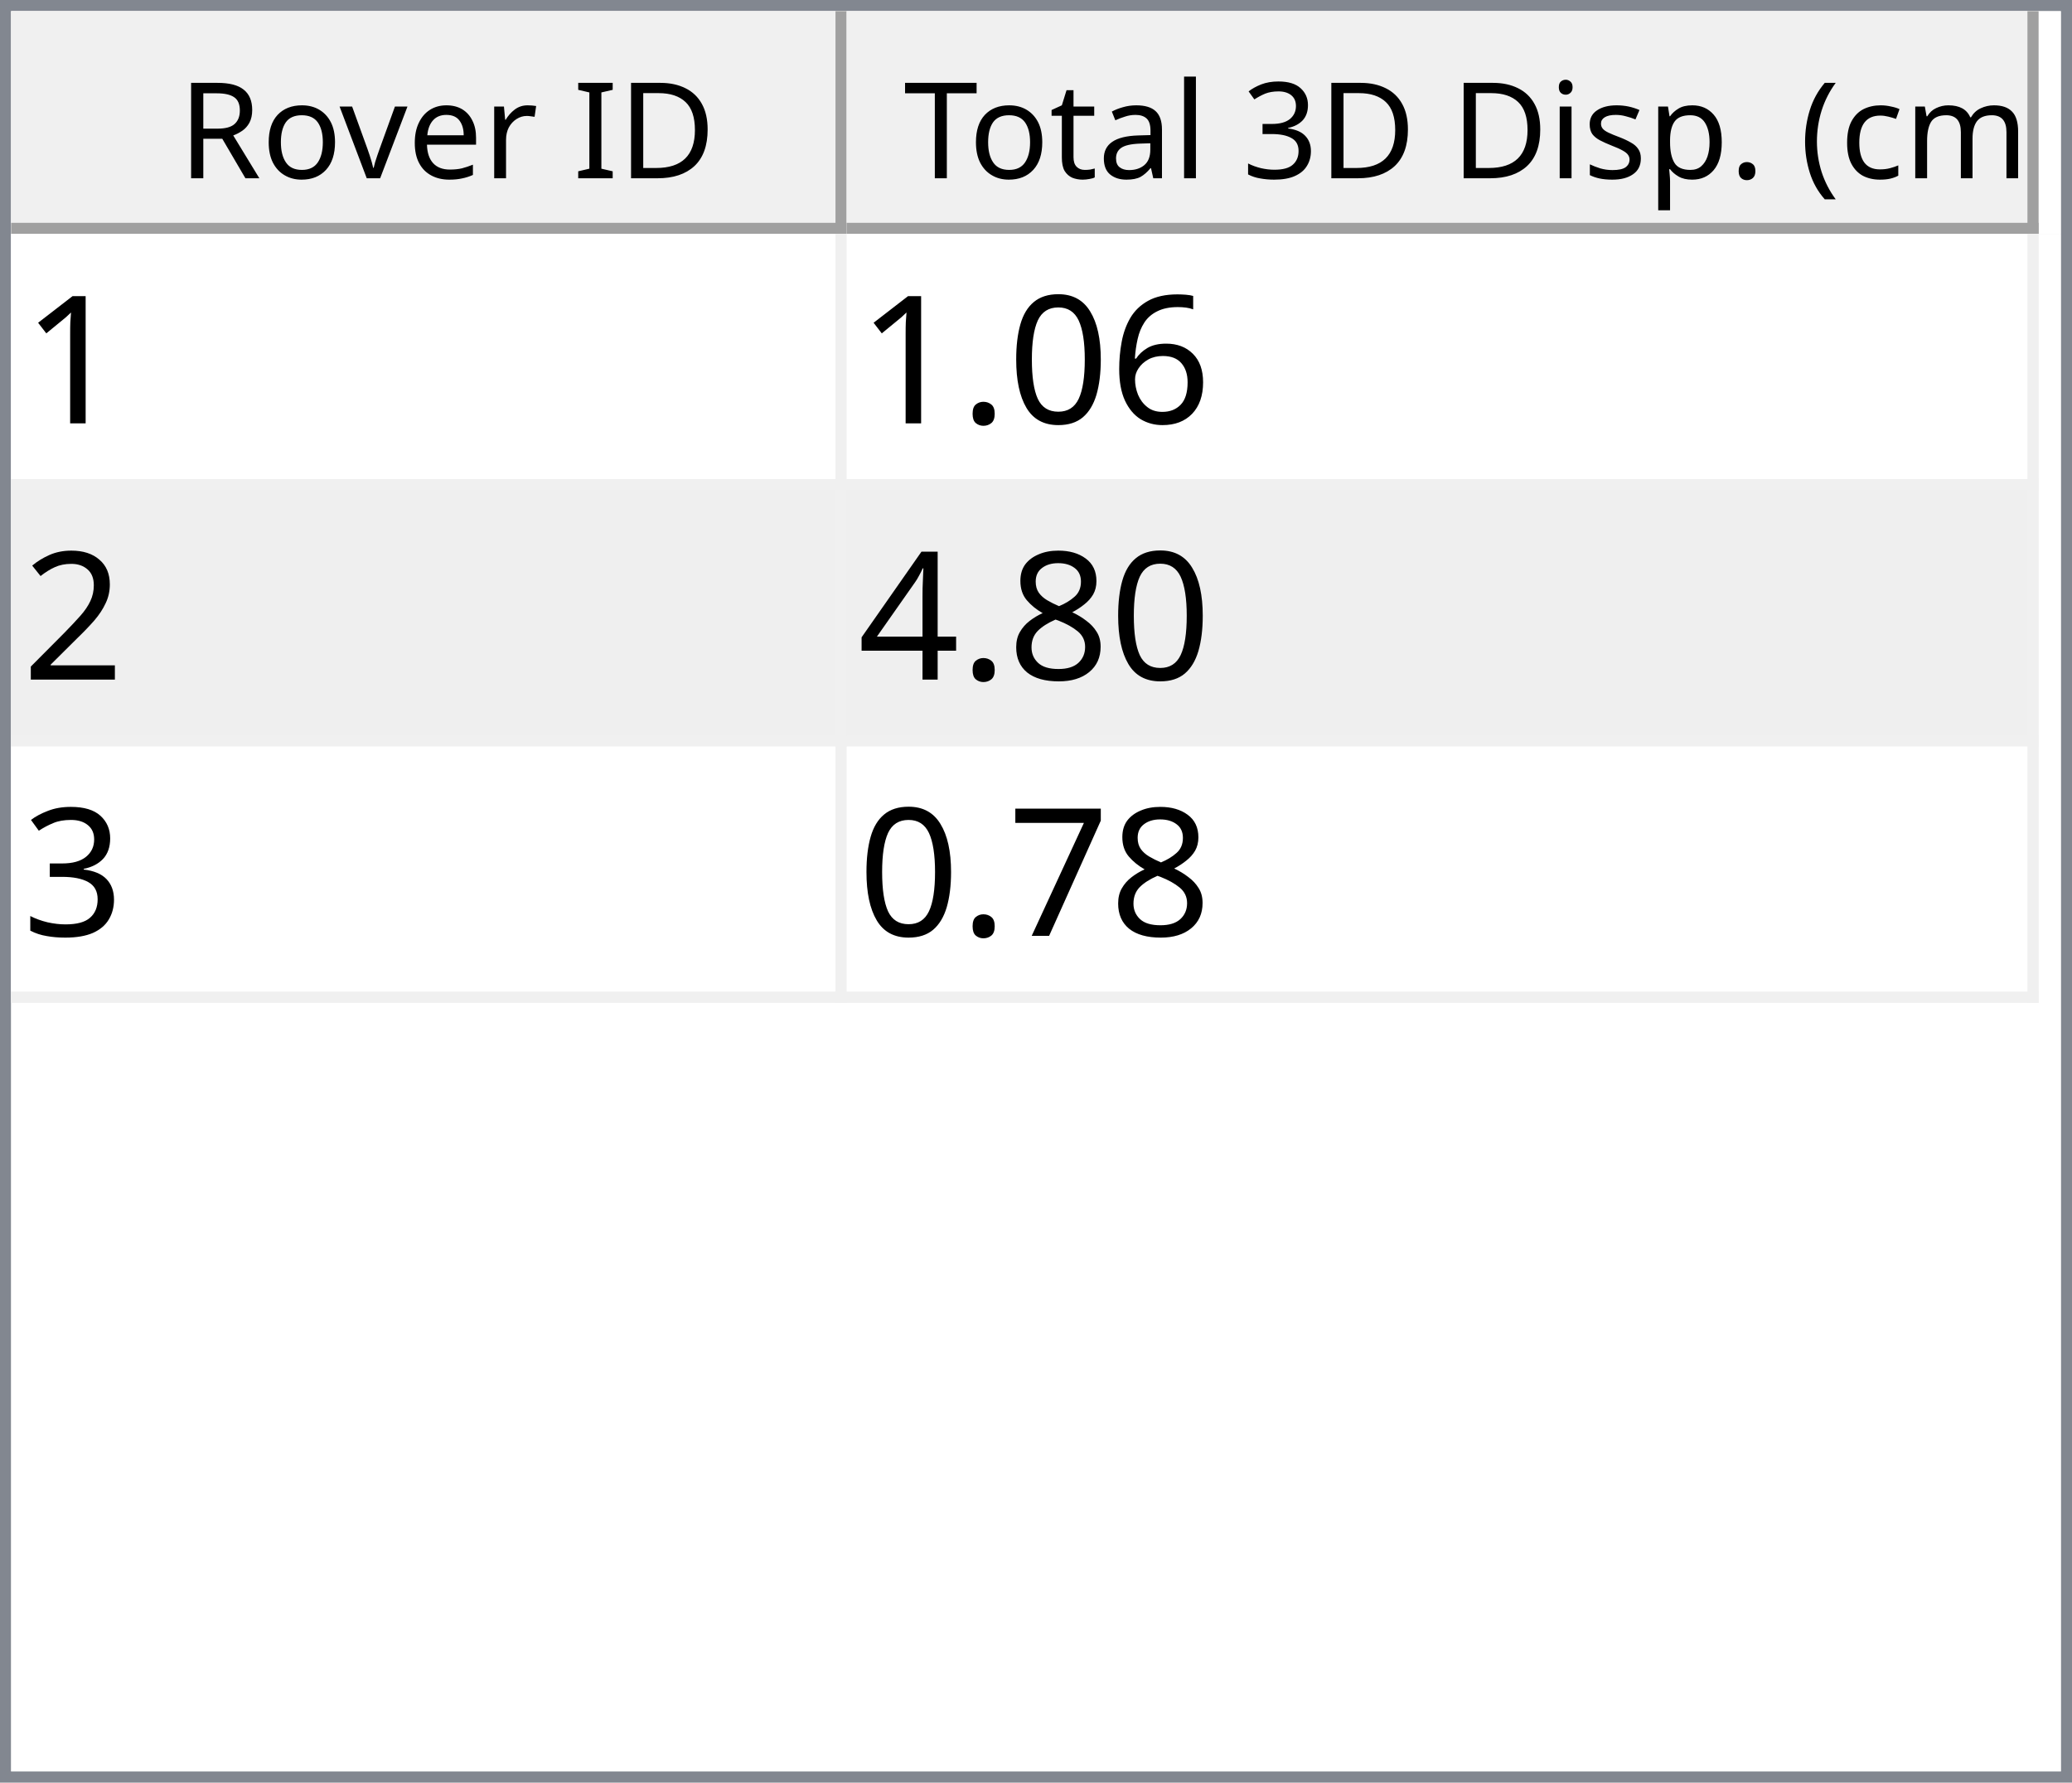
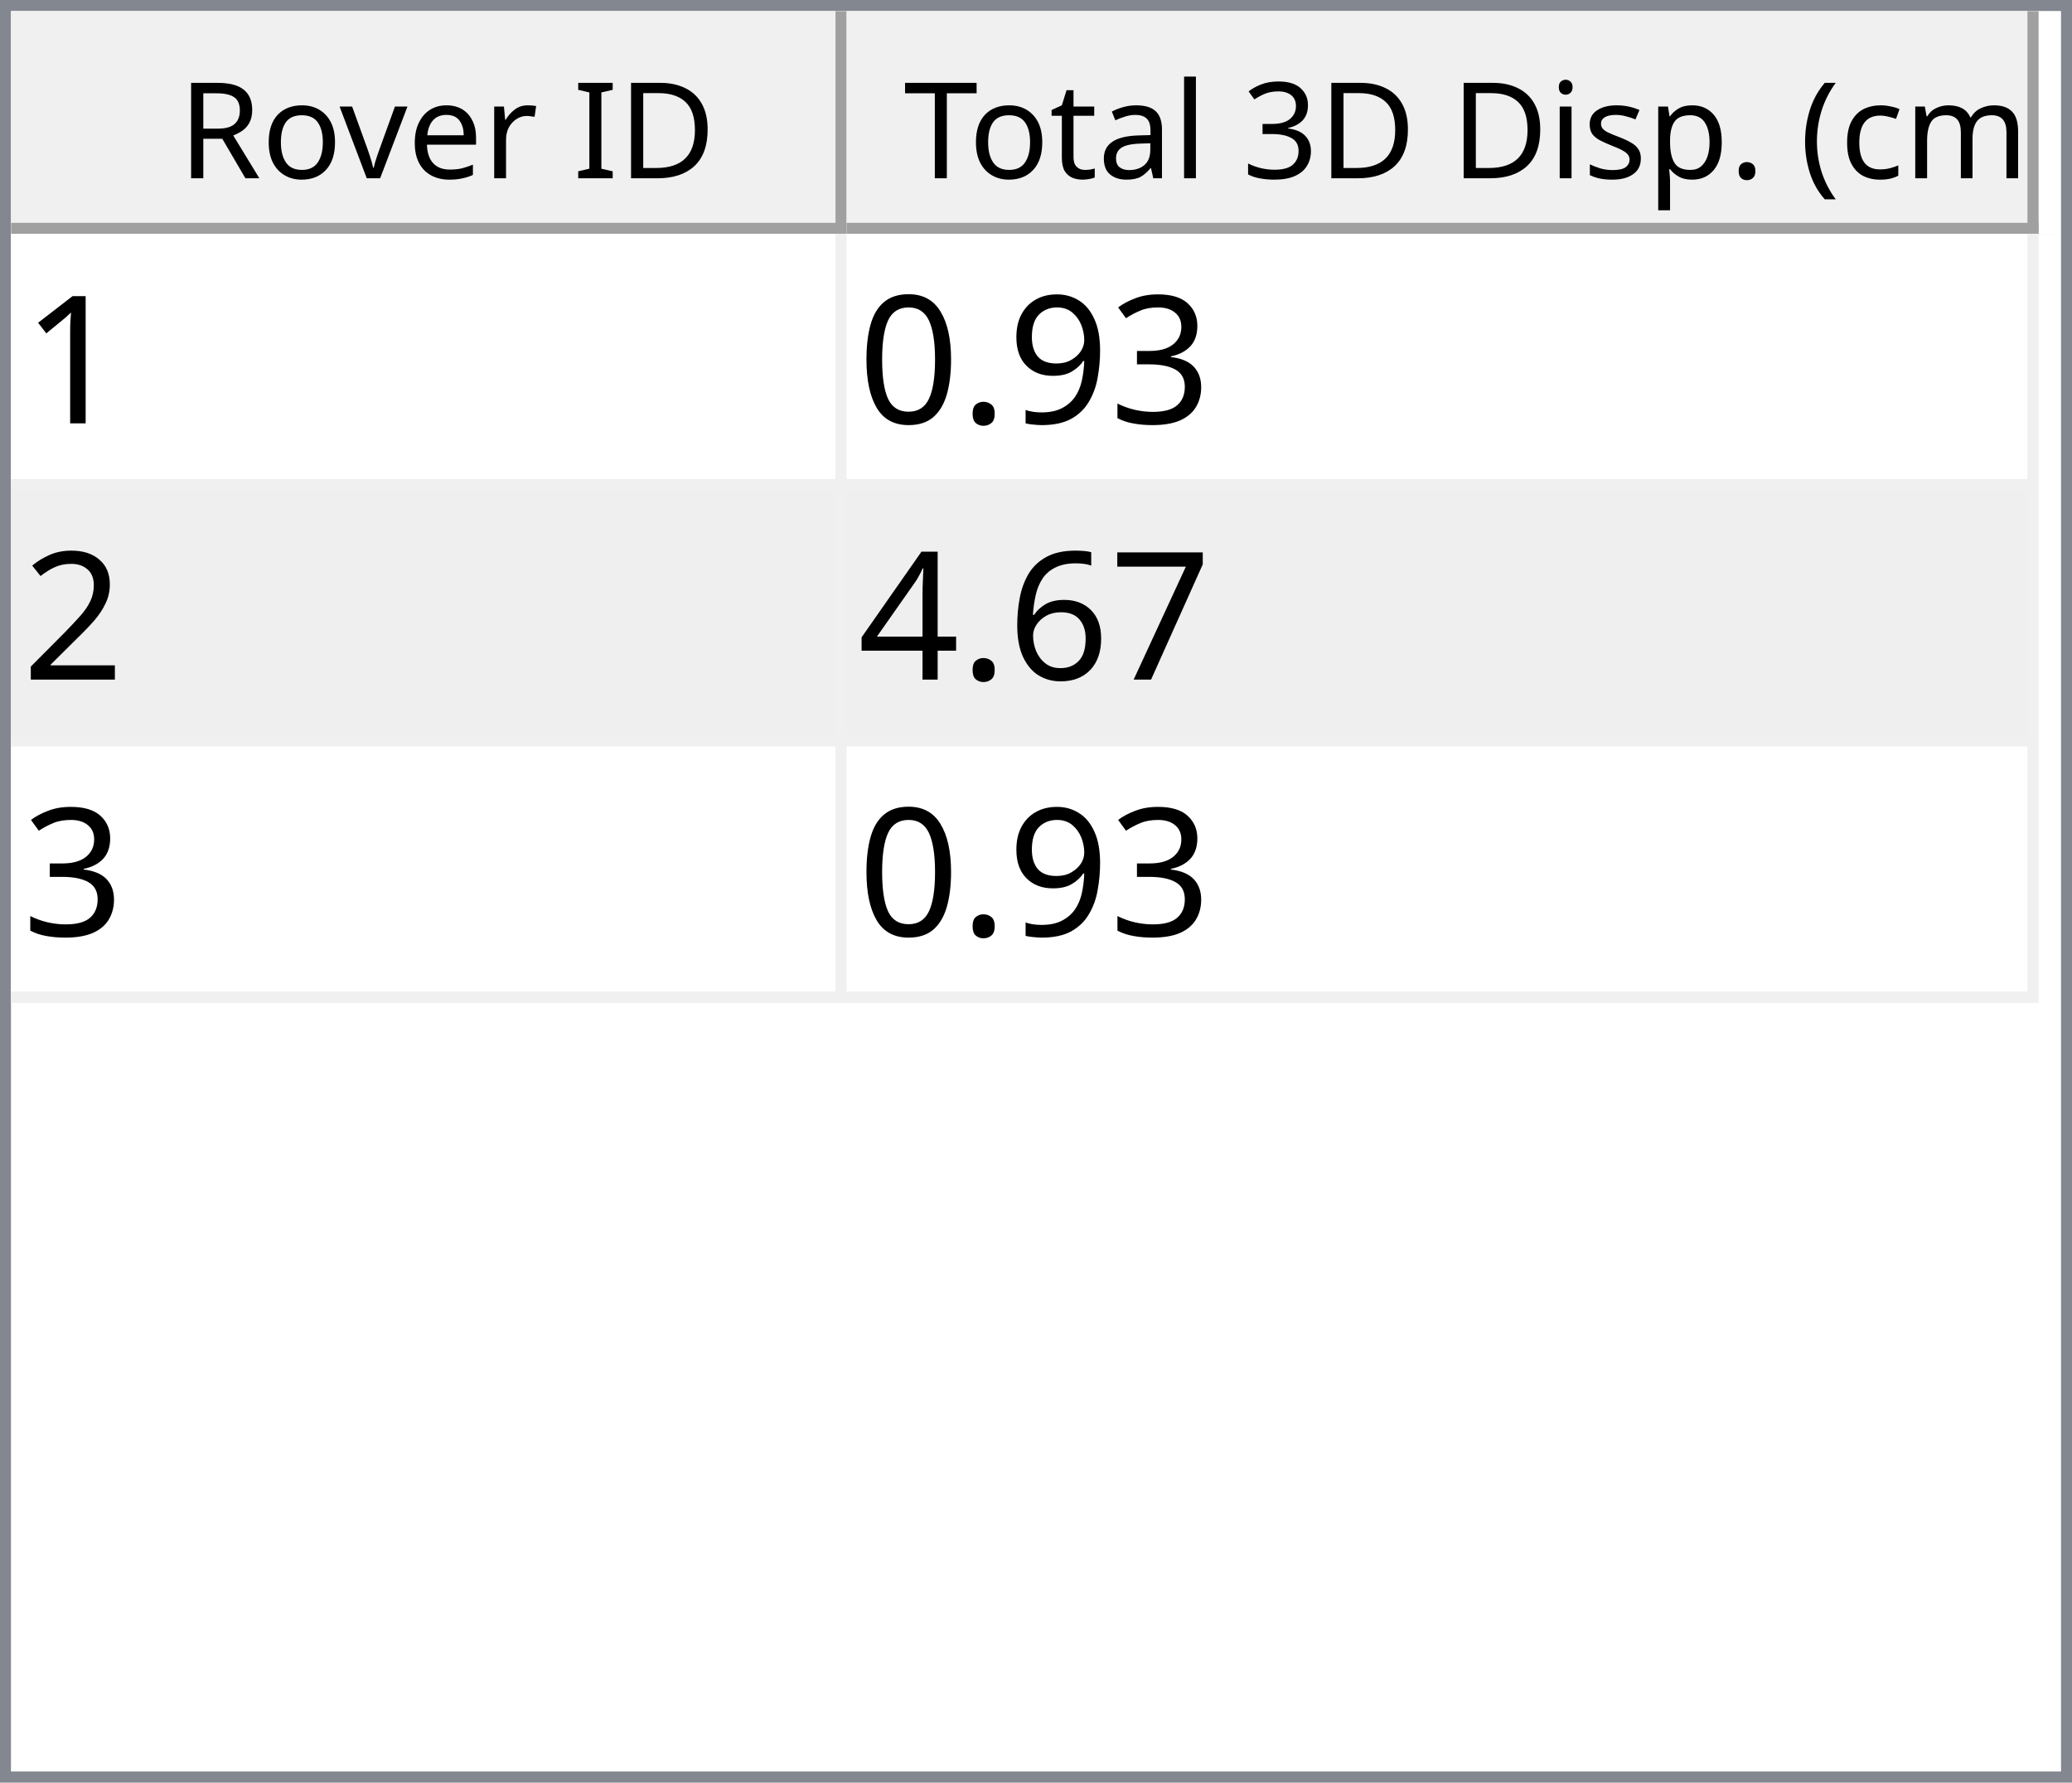
<svg xmlns="http://www.w3.org/2000/svg" style="fill-opacity:1; color-rendering:auto; color-interpolation:auto; text-rendering:auto; stroke:black; stroke-linecap:square; stroke-miterlimit:10; shape-rendering:auto; stroke-opacity:1; fill:black; stroke-dasharray:none; font-weight:normal; stroke-width:1; font-family:'Dialog'; font-style:normal; stroke-linejoin:miter; font-size:12px; stroke-dashoffset:0; image-rendering:auto;" width="186" height="160">
  <defs id="genericDefs" />
  <g>
    <defs id="defs1">
      <clipPath clipPathUnits="userSpaceOnUse" id="clipPath1">
        <path d="M0 0 L186 0 L186 160 L0 160 L0 0 Z" />
      </clipPath>
      <clipPath clipPathUnits="userSpaceOnUse" id="clipPath2">
        <path d="M0 0 L0 160 L186 160 L186 0 Z" />
      </clipPath>
      <clipPath clipPathUnits="userSpaceOnUse" id="clipPath3">
        <path d="M0 0 L0 20 L184 20 L184 0 Z" />
      </clipPath>
      <clipPath clipPathUnits="userSpaceOnUse" id="clipPath4">
        <path d="M0 0 L0 20 L75 20 L75 0 Z" />
      </clipPath>
      <clipPath clipPathUnits="userSpaceOnUse" id="clipPath5">
        <path d="M1 1 L1 19 L74 19 L74 1 Z" />
      </clipPath>
      <clipPath clipPathUnits="userSpaceOnUse" id="clipPath6">
        <path d="M0 0 L0 18 L73 18 L73 0 Z" />
      </clipPath>
      <clipPath clipPathUnits="userSpaceOnUse" id="clipPath7">
        <path d="M-0.5 -0.5 L-0.5 19.5 L74.5 19.5 L74.5 -0.5 Z" />
      </clipPath>
      <clipPath clipPathUnits="userSpaceOnUse" id="clipPath8">
        <path d="M0 0 L0 20 L107 20 L107 0 Z" />
      </clipPath>
      <clipPath clipPathUnits="userSpaceOnUse" id="clipPath9">
        <path d="M1 1 L1 19 L106 19 L106 1 Z" />
      </clipPath>
      <clipPath clipPathUnits="userSpaceOnUse" id="clipPath10">
        <path d="M0 0 L0 18 L105 18 L105 0 Z" />
      </clipPath>
      <clipPath clipPathUnits="userSpaceOnUse" id="clipPath11">
        <path d="M-0.5 -0.5 L-0.5 19.5 L106.5 19.5 L106.5 -0.5 Z" />
      </clipPath>
      <clipPath clipPathUnits="userSpaceOnUse" id="clipPath12">
        <path d="M0 0 L0 138 L184 138 L184 0 Z" />
      </clipPath>
      <clipPath clipPathUnits="userSpaceOnUse" id="clipPath13">
        <path d="M0 0 L0 69 L182 69 L182 0 Z" />
      </clipPath>
      <clipPath clipPathUnits="userSpaceOnUse" id="clipPath14">
        <path d="M-0.5 -0.5 L-0.5 68.5 L181.5 68.5 L181.5 -0.5 Z" />
      </clipPath>
      <clipPath clipPathUnits="userSpaceOnUse" id="clipPath15">
        <path d="M0 0 L0 22 L74 22 L74 0 Z" />
      </clipPath>
      <clipPath clipPathUnits="userSpaceOnUse" id="clipPath16">
        <path d="M0 0 L0 22 L106 22 L106 0 Z" />
      </clipPath>
      <font horiz-adv-x="64.551" id="font1">
        <font-face ascent="107.91" descent="25.098" units-per-em="100" style="font-style:normal; font-family:Segoe UI; font-weight:normal;" />
        <missing-glyph horiz-adv-x="64.551" d="M8.109 0 L8.109 68.266 L56.453 68.266 L56.453 0 L8.109 0 ZM15.328 7.234 L49.219 7.234 L49.219 61.031 L15.328 61.031 L15.328 7.234 Z" />
        <glyph unicode="D" horiz-adv-x="70.117" d="M9.188 0 L9.188 70.016 L28.516 70.016 Q65.531 70.016 65.531 35.891 Q65.531 19.672 55.25 9.836 Q44.969 0 27.734 0 L9.188 0 ZM17.391 62.594 L17.391 7.422 L27.828 7.422 Q41.609 7.422 49.273 14.797 Q56.938 22.172 56.938 35.688 Q56.938 62.594 28.328 62.594 L17.391 62.594 Z" />
        <glyph unicode="I" horiz-adv-x="26.611" d="M17.391 0 L9.188 0 L9.188 70.016 L17.391 70.016 L17.391 0 Z" />
        <glyph unicode=" " horiz-adv-x="27.393" d="" />
        <glyph unicode="r" horiz-adv-x="34.766" d="M34.188 41.891 Q32.078 43.5 28.125 43.5 Q23 43.5 19.555 38.672 Q16.109 33.844 16.109 25.484 L16.109 0 L8.109 0 L8.109 50 L16.109 50 L16.109 39.703 L16.312 39.703 Q18.016 44.969 21.531 47.922 Q25.047 50.875 29.391 50.875 Q32.516 50.875 34.188 50.203 L34.188 41.891 Z" />
        <glyph unicode="e" horiz-adv-x="52.295" d="M48.297 23 L12.984 23 Q13.188 14.656 17.484 10.109 Q21.781 5.562 29.297 5.562 Q37.75 5.562 44.828 11.141 L44.828 3.609 Q38.234 -1.172 27.391 -1.172 Q16.797 -1.172 10.742 5.641 Q4.688 12.453 4.688 24.812 Q4.688 36.469 11.305 43.82 Q17.922 51.172 27.734 51.172 Q37.547 51.172 42.922 44.828 Q48.297 38.484 48.297 27.203 L48.297 23 ZM40.094 29.781 Q40.047 36.719 36.75 40.578 Q33.453 44.438 27.594 44.438 Q21.922 44.438 17.969 40.383 Q14.016 36.328 13.094 29.781 L40.094 29.781 Z" />
        <glyph unicode="v" horiz-adv-x="47.9" d="M47.406 50 L27.484 0 L19.625 0 L0.688 50 L9.469 50 L22.172 13.672 Q23.578 9.672 23.922 6.688 L24.125 6.688 Q24.609 10.453 25.688 13.484 L38.969 50 L47.406 50 Z" />
        <glyph unicode="o" horiz-adv-x="58.594" d="M29 -1.172 Q17.922 -1.172 11.305 5.836 Q4.688 12.844 4.688 24.422 Q4.688 37.016 11.57 44.094 Q18.453 51.172 30.172 51.172 Q41.359 51.172 47.633 44.289 Q53.906 37.406 53.906 25.203 Q53.906 13.234 47.141 6.031 Q40.375 -1.172 29 -1.172 ZM29.594 44.438 Q21.875 44.438 17.383 39.188 Q12.891 33.938 12.891 24.703 Q12.891 15.828 17.43 10.695 Q21.969 5.562 29.594 5.562 Q37.359 5.562 41.531 10.594 Q45.703 15.625 45.703 24.906 Q45.703 34.281 41.531 39.359 Q37.359 44.438 29.594 44.438 Z" />
        <glyph unicode="R" horiz-adv-x="59.814" d="M59.375 0 L49.609 0 L37.891 19.625 Q36.281 22.359 34.766 24.289 Q33.25 26.219 31.664 27.438 Q30.078 28.656 28.25 29.219 Q26.422 29.781 24.125 29.781 L17.391 29.781 L17.391 0 L9.188 0 L9.188 70.016 L30.078 70.016 Q34.672 70.016 38.555 68.867 Q42.438 67.719 45.289 65.375 Q48.141 63.031 49.758 59.547 Q51.375 56.062 51.375 51.375 Q51.375 47.703 50.273 44.656 Q49.172 41.609 47.148 39.211 Q45.125 36.812 42.266 35.133 Q39.406 33.453 35.844 32.516 L35.844 32.328 Q37.594 31.547 38.891 30.547 Q40.188 29.547 41.359 28.18 Q42.531 26.812 43.68 25.078 Q44.828 23.344 46.234 21.047 L59.375 0 ZM17.391 62.594 L17.391 37.203 L28.516 37.203 Q31.594 37.203 34.203 38.133 Q36.812 39.062 38.719 40.797 Q40.625 42.531 41.703 45.047 Q42.781 47.562 42.781 50.688 Q42.781 56.297 39.141 59.445 Q35.5 62.594 28.609 62.594 L17.391 62.594 Z" />
        <glyph unicode=")" horiz-adv-x="30.176" d="M8.297 -15.922 L1.172 -15.922 Q16.406 2.344 16.406 26.812 Q16.406 51.469 1.078 70.016 L8.297 70.016 Q23.531 52.156 23.531 26.703 Q23.531 1.375 8.297 -15.922 Z" />
        <glyph unicode="m" horiz-adv-x="86.133" d="M79.109 0 L71.094 0 L71.094 28.719 Q71.094 37.016 68.531 40.727 Q65.969 44.438 59.906 44.438 Q54.781 44.438 51.195 39.75 Q47.609 35.062 47.609 28.516 L47.609 0 L39.594 0 L39.594 29.688 Q39.594 44.438 28.219 44.438 Q22.953 44.438 19.531 40.016 Q16.109 35.594 16.109 28.516 L16.109 0 L8.109 0 L8.109 50 L16.109 50 L16.109 42.094 L16.312 42.094 Q21.625 51.172 31.844 51.172 Q36.969 51.172 40.773 48.312 Q44.578 45.453 46 40.828 Q51.562 51.172 62.594 51.172 Q79.109 51.172 79.109 30.812 L79.109 0 Z" />
        <glyph unicode="c" horiz-adv-x="46.191" d="M42.188 2.297 Q36.422 -1.172 28.516 -1.172 Q17.828 -1.172 11.258 5.789 Q4.688 12.75 4.688 23.828 Q4.688 36.188 11.766 43.68 Q18.844 51.172 30.672 51.172 Q37.25 51.172 42.281 48.734 L42.281 40.531 Q36.719 44.438 30.375 44.438 Q22.703 44.438 17.797 38.945 Q12.891 33.453 12.891 24.516 Q12.891 15.719 17.508 10.641 Q22.125 5.562 29.891 5.562 Q36.422 5.562 42.188 9.906 L42.188 2.297 Z" />
        <glyph unicode="(" horiz-adv-x="30.176" d="M29.109 -15.922 L21.969 -15.922 Q6.844 1.375 6.844 26.703 Q6.844 52.156 21.969 70.016 L29.203 70.016 Q13.875 51.469 13.875 26.812 Q13.875 2.344 29.109 -15.922 Z" />
        <glyph unicode="." horiz-adv-x="21.68" d="M10.891 -1.078 Q8.641 -1.078 7.055 0.539 Q5.469 2.156 5.469 4.391 Q5.469 6.641 7.055 8.273 Q8.641 9.906 10.891 9.906 Q13.188 9.906 14.797 8.273 Q16.406 6.641 16.406 4.391 Q16.406 2.156 14.797 0.539 Q13.188 -1.078 10.891 -1.078 Z" />
        <glyph unicode="p" horiz-adv-x="58.789" d="M16.312 7.234 L16.109 7.234 L16.109 -23 L8.109 -23 L8.109 50 L16.109 50 L16.109 41.219 L16.312 41.219 Q22.219 51.172 33.594 51.172 Q43.266 51.172 48.688 44.461 Q54.109 37.75 54.109 26.469 Q54.109 13.922 48 6.375 Q41.891 -1.172 31.297 -1.172 Q21.578 -1.172 16.312 7.234 ZM16.109 27.391 L16.109 20.406 Q16.109 14.203 20.141 9.883 Q24.172 5.562 30.375 5.562 Q37.641 5.562 41.773 11.133 Q45.906 16.703 45.906 26.609 Q45.906 34.969 42.047 39.703 Q38.188 44.438 31.594 44.438 Q24.609 44.438 20.359 39.578 Q16.109 34.719 16.109 27.391 Z" />
        <glyph unicode="s" horiz-adv-x="42.432" d="M5.078 1.812 L5.078 10.406 Q11.625 5.562 19.484 5.562 Q30.031 5.562 30.031 12.594 Q30.031 14.594 29.125 15.992 Q28.219 17.391 26.68 18.461 Q25.141 19.531 23.07 20.383 Q21 21.234 18.609 22.172 Q15.281 23.484 12.766 24.828 Q10.25 26.172 8.57 27.859 Q6.891 29.547 6.031 31.695 Q5.172 33.844 5.172 36.719 Q5.172 40.234 6.789 42.945 Q8.406 45.656 11.086 47.484 Q13.766 49.312 17.211 50.242 Q20.656 51.172 24.312 51.172 Q30.812 51.172 35.938 48.922 L35.938 40.828 Q30.422 44.438 23.25 44.438 Q21 44.438 19.195 43.922 Q17.391 43.406 16.094 42.477 Q14.797 41.547 14.086 40.258 Q13.375 38.969 13.375 37.406 Q13.375 35.453 14.086 34.133 Q14.797 32.812 16.164 31.789 Q17.531 30.766 19.484 29.938 Q21.438 29.109 23.922 28.125 Q27.25 26.859 29.883 25.516 Q32.516 24.172 34.375 22.484 Q36.234 20.797 37.234 18.602 Q38.234 16.406 38.234 13.375 Q38.234 9.672 36.602 6.938 Q34.969 4.203 32.234 2.398 Q29.5 0.594 25.93 -0.289 Q22.359 -1.172 18.453 -1.172 Q10.75 -1.172 5.078 1.812 Z" />
        <glyph unicode="i" horiz-adv-x="24.219" d="M12.203 62.703 Q10.062 62.703 8.547 64.164 Q7.031 65.625 7.031 67.875 Q7.031 70.125 8.547 71.609 Q10.062 73.094 12.203 73.094 Q14.406 73.094 15.945 71.609 Q17.484 70.125 17.484 67.875 Q17.484 65.719 15.945 64.211 Q14.406 62.703 12.203 62.703 ZM16.109 0 L8.109 0 L8.109 50 L16.109 50 L16.109 0 Z" />
        <glyph unicode="3" horiz-adv-x="53.906" d="M46.531 19.828 Q46.531 15.094 44.75 11.211 Q42.969 7.328 39.719 4.57 Q36.469 1.812 31.93 0.297 Q27.391 -1.219 21.922 -1.219 Q11.922 -1.219 6 2.594 L6 11.188 Q13.094 5.609 22.219 5.609 Q25.875 5.609 28.828 6.539 Q31.781 7.469 33.906 9.227 Q36.031 10.984 37.18 13.477 Q38.328 15.969 38.328 19.094 Q38.328 32.812 18.797 32.812 L12.984 32.812 L12.984 39.594 L18.5 39.594 Q35.797 39.594 35.797 52.484 Q35.797 64.406 22.609 64.406 Q15.188 64.406 8.688 59.422 L8.688 67.188 Q15.375 71.188 24.609 71.188 Q29 71.188 32.57 69.969 Q36.141 68.75 38.68 66.555 Q41.219 64.359 42.609 61.281 Q44 58.203 44 54.5 Q44 40.672 30.031 36.719 L30.031 36.531 Q33.594 36.141 36.625 34.797 Q39.656 33.453 41.852 31.305 Q44.047 29.156 45.289 26.25 Q46.531 23.344 46.531 19.828 Z" />
        <glyph unicode="l" horiz-adv-x="24.219" d="M16.109 0 L8.109 0 L8.109 74.031 L16.109 74.031 L16.109 0 Z" />
        <glyph unicode="a" horiz-adv-x="50.879" d="M43.891 0 L35.891 0 L35.891 7.812 L35.688 7.812 Q30.469 -1.172 20.312 -1.172 Q12.844 -1.172 8.617 2.781 Q4.391 6.734 4.391 13.281 Q4.391 27.297 20.906 29.594 L35.891 31.688 Q35.891 44.438 25.594 44.438 Q16.547 44.438 9.281 38.281 L9.281 46.484 Q16.656 51.172 26.266 51.172 Q43.891 51.172 43.891 32.516 L43.891 0 ZM35.891 25.297 L23.828 23.641 Q18.266 22.859 15.43 20.875 Q12.594 18.891 12.594 13.875 Q12.594 10.203 15.211 7.883 Q17.828 5.562 22.172 5.562 Q28.125 5.562 32.008 9.742 Q35.891 13.922 35.891 20.312 L35.891 25.297 Z" />
        <glyph unicode="t" horiz-adv-x="33.887" d="M31.297 0.484 Q28.469 -1.078 23.828 -1.078 Q10.688 -1.078 10.688 13.578 L10.688 43.172 L2.094 43.172 L2.094 50 L10.688 50 L10.688 62.203 L18.703 64.797 L18.703 50 L31.297 50 L31.297 43.172 L18.703 43.172 L18.703 14.984 Q18.703 9.969 20.414 7.82 Q22.125 5.672 26.078 5.672 Q29.109 5.672 31.297 7.328 L31.297 0.484 Z" />
        <glyph unicode="T" horiz-adv-x="52.393" d="M50.594 62.594 L30.375 62.594 L30.375 0 L22.172 0 L22.172 62.594 L2 62.594 L2 70.016 L50.594 70.016 L50.594 62.594 Z" />
      </font>
      <font horiz-adv-x="75.0" id="font2">
        <font-face ascent="100.537" descent="21.973" units-per-em="100" style="font-style:normal; font-family:sans-serif; font-weight:normal;" />
        <missing-glyph horiz-adv-x="75.0" d="M12.5 0 L12.5 62.5 L62.5 62.5 L62.5 0 L12.5 0 ZM14.062 1.562 L60.938 1.562 L60.938 60.938 L14.062 60.938 L14.062 1.562 Z" />
        <glyph unicode="1" horiz-adv-x="55.615" d="M37.25 0 L28.469 0 L28.469 56 Q25.297 52.984 20.141 49.953 Q14.984 46.922 10.891 45.406 L10.891 53.906 Q18.266 57.375 23.781 62.305 Q29.297 67.234 31.594 71.875 L37.25 71.875 L37.25 0 Z" />
+         <glyph unicode="3" horiz-adv-x="55.615" d="M4.203 18.891 L12.984 20.062 Q14.5 12.594 18.141 9.297 Q21.781 6 27 6 Q33.203 6 37.477 10.297 Q41.75 14.594 41.75 20.953 Q41.75 27 37.797 30.93 Q33.844 34.859 27.734 34.859 Q25.25 34.859 21.531 33.891 L22.516 41.609 Q23.391 41.5 23.922 41.5 Q29.547 41.5 34.039 44.43 Q38.531 47.359 38.531 53.469 Q38.531 58.297 35.258 61.477 Q31.984 64.656 26.812 64.656 Q21.688 64.656 18.266 61.43 Q14.844 58.203 13.875 51.766 L5.078 53.328 Q6.688 62.156 12.398 67.016 Q18.109 71.875 26.609 71.875 Q32.469 71.875 37.398 69.359 Q42.328 66.844 44.945 62.5 Q47.562 58.156 47.562 53.266 Q47.562 48.641 45.07 44.828 Q42.578 41.016 37.703 38.766 Q44.047 37.312 47.562 32.695 Q51.078 28.078 51.078 21.141 Q51.078 11.766 44.242 5.25 Q37.406 -1.266 26.953 -1.266 Q17.531 -1.266 11.305 4.352 Q5.078 9.969 4.203 18.891 Z" />
+         <glyph unicode="9" horiz-adv-x="55.615" d="M5.469 16.547 L13.922 17.328 Q14.984 11.375 18.016 8.688 Q21.047 6 25.781 6 Q29.828 6 32.883 7.859 Q35.938 9.719 37.891 12.82 Q39.844 15.922 41.164 21.195 Q42.484 26.469 42.484 31.938 Q42.484 32.516 42.438 33.688 Q39.797 29.5 35.234 26.883 Q30.672 24.266 25.344 24.266 Q16.453 24.266 10.305 30.711 Q4.156 37.156 4.156 47.703 Q4.156 58.594 10.578 65.234 Q17 71.875 26.656 71.875 Q33.641 71.875 39.43 68.117 Q45.219 64.359 48.219 57.398 Q51.219 50.438 51.219 37.25 Q51.219 23.531 48.242 15.406 Q45.266 7.281 39.383 3.031 Q33.5 -1.219 25.594 -1.219 Q17.188 -1.219 11.867 3.445 Q6.547 8.109 5.469 16.547 ZM41.453 48.141 Q41.453 55.719 37.43 60.156 Q33.406 64.594 27.734 64.594 Q21.875 64.594 17.531 59.812 Q13.188 55.031 13.188 47.406 Q13.188 40.578 17.312 36.305 Q21.438 32.031 27.484 32.031 Q33.594 32.031 37.523 36.305 Q41.453 40.578 41.453 48.141 Z" />
+         <glyph unicode="." horiz-adv-x="27.783" d="M9.078 0 L9.078 10.016 L19.094 10.016 L19.094 0 L9.078 0 Z" />
+         <glyph unicode="0" horiz-adv-x="55.615" d="M4.156 35.297 Q4.156 48 6.766 55.742 Q9.375 63.484 14.523 67.68 Q19.672 71.875 27.484 71.875 Q33.25 71.875 37.594 69.555 Q41.938 67.234 44.773 62.867 Q47.609 58.5 49.219 52.227 Q50.828 45.953 50.828 35.297 Q50.828 22.703 48.242 14.969 Q45.656 7.234 40.508 3.008 Q35.359 -1.219 27.484 -1.219 Q17.141 -1.219 11.234 6.203 Q4.156 15.141 4.156 35.297 ZM13.188 35.297 Q13.188 17.672 17.312 11.836 Q21.438 6 27.484 6 Q33.547 6 37.672 11.859 Q41.797 17.719 41.797 35.297 Q41.797 52.984 37.672 58.789 Q33.547 64.594 27.391 64.594 Q21.344 64.594 17.719 59.469 Q13.188 52.938 13.188 35.297 Z" />
+         <glyph unicode="2" horiz-adv-x="55.615" d="M50.344 8.453 L50.344 0 L3.031 0 Q2.938 3.172 4.047 6.109 Q5.859 10.938 9.836 15.625 Q13.812 20.312 21.344 26.469 Q33.016 36.031 37.117 41.625 Q41.219 47.219 41.219 52.203 Q41.219 57.422 37.477 61.008 Q33.734 64.594 27.734 64.594 Q21.391 64.594 17.578 60.789 Q13.766 56.984 13.719 50.25 L4.688 51.172 Q5.609 61.281 11.664 66.578 Q17.719 71.875 27.938 71.875 Q38.234 71.875 44.242 66.164 Q50.25 60.453 50.25 52 Q50.25 47.703 48.492 43.555 Q46.734 39.406 42.656 34.812 Q38.578 30.219 29.109 22.219 Q21.188 15.578 18.945 13.211 Q16.703 10.844 15.234 8.453 L50.344 8.453 Z" />
+         <glyph unicode="7" horiz-adv-x="55.615" d="M4.734 62.203 L4.734 70.656 L51.078 70.656 L51.078 63.812 Q44.234 56.547 37.523 44.484 Q30.812 32.422 27.156 19.672 Q24.516 10.688 23.781 0 L14.75 0 Q14.891 8.453 18.062 20.414 Q21.234 32.375 27.172 43.484 Q33.109 54.594 39.797 62.203 L4.734 62.203 Z" />
        <glyph unicode="6" horiz-adv-x="55.615" d="M49.75 54.047 L41.016 53.375 Q39.844 58.547 37.703 60.891 Q34.125 64.656 28.906 64.656 Q24.703 64.656 21.531 62.312 Q17.391 59.281 14.992 53.469 Q12.594 47.656 12.5 36.922 Q15.672 41.75 20.266 44.094 Q24.859 46.438 29.891 46.438 Q38.672 46.438 44.852 39.969 Q51.031 33.5 51.031 23.25 Q51.031 16.5 48.125 10.719 Q45.219 4.938 40.141 1.859 Q35.062 -1.219 28.609 -1.219 Q17.625 -1.219 10.695 6.859 Q3.766 14.938 3.766 33.5 Q3.766 54.25 11.422 63.672 Q18.109 71.875 29.438 71.875 Q37.891 71.875 43.289 67.141 Q48.688 62.406 49.75 54.047 ZM13.875 23.188 Q13.875 18.656 15.797 14.508 Q17.719 10.359 21.188 8.18 Q24.656 6 28.469 6 Q34.031 6 38.039 10.492 Q42.047 14.984 42.047 22.703 Q42.047 30.125 38.086 34.398 Q34.125 38.672 28.125 38.672 Q22.172 38.672 18.023 34.398 Q13.875 30.125 13.875 23.188 Z" />
-         <glyph unicode="0" horiz-adv-x="55.615" d="M4.156 35.297 Q4.156 48 6.766 55.742 Q9.375 63.484 14.523 67.68 Q19.672 71.875 27.484 71.875 Q33.25 71.875 37.594 69.555 Q41.938 67.234 44.773 62.867 Q47.609 58.5 49.219 52.227 Q50.828 45.953 50.828 35.297 Q50.828 22.703 48.242 14.969 Q45.656 7.234 40.508 3.008 Q35.359 -1.219 27.484 -1.219 Q17.141 -1.219 11.234 6.203 Q4.156 15.141 4.156 35.297 ZM13.188 35.297 Q13.188 17.672 17.312 11.836 Q21.438 6 27.484 6 Q33.547 6 37.672 11.859 Q41.797 17.719 41.797 35.297 Q41.797 52.984 37.672 58.789 Q33.547 64.594 27.391 64.594 Q21.344 64.594 17.719 59.469 Q13.188 52.938 13.188 35.297 Z" />
-         <glyph unicode="." horiz-adv-x="27.783" d="M9.078 0 L9.078 10.016 L19.094 10.016 L19.094 0 L9.078 0 Z" />
-         <glyph unicode="2" horiz-adv-x="55.615" d="M50.344 8.453 L50.344 0 L3.031 0 Q2.938 3.172 4.047 6.109 Q5.859 10.938 9.836 15.625 Q13.812 20.312 21.344 26.469 Q33.016 36.031 37.117 41.625 Q41.219 47.219 41.219 52.203 Q41.219 57.422 37.477 61.008 Q33.734 64.594 27.734 64.594 Q21.391 64.594 17.578 60.789 Q13.766 56.984 13.719 50.25 L4.688 51.172 Q5.609 61.281 11.664 66.578 Q17.719 71.875 27.938 71.875 Q38.234 71.875 44.242 66.164 Q50.25 60.453 50.25 52 Q50.25 47.703 48.492 43.555 Q46.734 39.406 42.656 34.812 Q38.578 30.219 29.109 22.219 Q21.188 15.578 18.945 13.211 Q16.703 10.844 15.234 8.453 L50.344 8.453 Z" />
-         <glyph unicode="8" horiz-adv-x="55.615" d="M17.672 38.812 Q12.203 40.828 9.57 44.539 Q6.938 48.25 6.938 53.422 Q6.938 61.234 12.555 66.555 Q18.172 71.875 27.484 71.875 Q36.859 71.875 42.578 66.43 Q48.297 60.984 48.297 53.172 Q48.297 48.188 45.68 44.508 Q43.062 40.828 37.75 38.812 Q44.344 36.672 47.781 31.883 Q51.219 27.094 51.219 20.453 Q51.219 11.281 44.727 5.031 Q38.234 -1.219 27.641 -1.219 Q17.047 -1.219 10.547 5.055 Q4.047 11.328 4.047 20.703 Q4.047 27.688 7.594 32.398 Q11.141 37.109 17.672 38.812 ZM15.922 53.719 Q15.922 48.641 19.195 45.414 Q22.469 42.188 27.688 42.188 Q32.766 42.188 36.016 45.383 Q39.266 48.578 39.266 53.219 Q39.266 58.062 35.914 61.359 Q32.562 64.656 27.594 64.656 Q22.562 64.656 19.242 61.43 Q15.922 58.203 15.922 53.719 ZM13.094 20.656 Q13.094 16.891 14.875 13.375 Q16.656 9.859 20.172 7.93 Q23.688 6 27.734 6 Q34.031 6 38.133 10.055 Q42.234 14.109 42.234 20.359 Q42.234 26.703 38.016 30.859 Q33.797 35.016 27.438 35.016 Q21.234 35.016 17.164 30.914 Q13.094 26.812 13.094 20.656 Z" />
        <glyph unicode="4" horiz-adv-x="55.615" d="M32.328 0 L32.328 17.141 L1.266 17.141 L1.266 25.203 L33.938 71.578 L41.109 71.578 L41.109 25.203 L50.781 25.203 L50.781 17.141 L41.109 17.141 L41.109 0 L32.328 0 ZM32.328 25.203 L32.328 57.469 L9.906 25.203 L32.328 25.203 Z" />
-         <glyph unicode="3" horiz-adv-x="55.615" d="M4.203 18.891 L12.984 20.062 Q14.5 12.594 18.141 9.297 Q21.781 6 27 6 Q33.203 6 37.477 10.297 Q41.75 14.594 41.75 20.953 Q41.75 27 37.797 30.93 Q33.844 34.859 27.734 34.859 Q25.25 34.859 21.531 33.891 L22.516 41.609 Q23.391 41.5 23.922 41.5 Q29.547 41.5 34.039 44.43 Q38.531 47.359 38.531 53.469 Q38.531 58.297 35.258 61.477 Q31.984 64.656 26.812 64.656 Q21.688 64.656 18.266 61.43 Q14.844 58.203 13.875 51.766 L5.078 53.328 Q6.688 62.156 12.398 67.016 Q18.109 71.875 26.609 71.875 Q32.469 71.875 37.398 69.359 Q42.328 66.844 44.945 62.5 Q47.562 58.156 47.562 53.266 Q47.562 48.641 45.07 44.828 Q42.578 41.016 37.703 38.766 Q44.047 37.312 47.562 32.695 Q51.078 28.078 51.078 21.141 Q51.078 11.766 44.242 5.25 Q37.406 -1.266 26.953 -1.266 Q17.531 -1.266 11.305 4.352 Q5.078 9.969 4.203 18.891 Z" />
-         <glyph unicode="7" horiz-adv-x="55.615" d="M4.734 62.203 L4.734 70.656 L51.078 70.656 L51.078 63.812 Q44.234 56.547 37.523 44.484 Q30.812 32.422 27.156 19.672 Q24.516 10.688 23.781 0 L14.75 0 Q14.891 8.453 18.062 20.414 Q21.234 32.375 27.172 43.484 Q33.109 54.594 39.797 62.203 L4.734 62.203 Z" />
      </font>
    </defs>
    <g style="fill:white; stroke:white;">
      <rect x="0" y="0" width="186" style="clip-path:url(#clipPath1); stroke:none;" height="160" />
    </g>
    <g style="fill:white; text-rendering:optimizeSpeed; color-rendering:optimizeSpeed; image-rendering:optimizeSpeed; shape-rendering:crispEdges; stroke:white; color-interpolation:sRGB;">
      <rect x="0" width="186" height="160" y="0" style="stroke:none;" />
      <path style="stroke:none;" d="M0 160 L186 160 L186 0 L0 0 Z" />
    </g>
    <g style="fill:rgb(240,240,240); font-family:'Segoe UI'; stroke:rgb(240,240,240);">
      <rect x="0" y="0" width="186" style="clip-path:url(#clipPath2); stroke:none;" height="160" />
    </g>
    <g style="fill:rgb(130,135,144); font-family:'Segoe UI'; stroke:rgb(130,135,144);">
      <path d="M0 0 L186 0 L186 160 L0 160 L0 0 ZM1 1 L185 1 L185 159 L1 159 L1 1 Z" style="fill-rule:evenodd; clip-path:url(#clipPath2); stroke:none;" />
    </g>
    <g style="fill:white; font-family:'Segoe UI'; stroke:white;" transform="translate(1,1)">
      <rect x="0" y="0" width="184" style="clip-path:url(#clipPath3); stroke:none;" height="20" />
    </g>
    <g style="fill:rgb(240,240,240); font-family:'Segoe UI'; stroke:rgb(240,240,240);" transform="translate(1,1)">
      <rect x="0" y="0" width="75" style="clip-path:url(#clipPath4); stroke:none;" height="20" />
    </g>
    <g style="font-family:'Segoe UI';" transform="translate(2,2)">
      <text x="14" xml:space="preserve" y="14" style="clip-path:url(#clipPath6); stroke:none;">Rover ID</text>
    </g>
    <g style="fill:rgb(160,160,160); font-family:'Segoe UI'; stroke:rgb(160,160,160); stroke-linejoin:bevel;" transform="translate(1.5,1.5)">
      <line x1="74" x2="74" y1="0" style="fill:none; clip-path:url(#clipPath7);" y2="19" />
    </g>
    <g style="fill:rgb(160,160,160); font-family:'Segoe UI'; stroke:rgb(160,160,160); stroke-linejoin:bevel;" transform="matrix(1,0,0,1,1,1) translate(0.5,0.5)">
      <line x1="0" x2="74" y1="19" style="fill:none; clip-path:url(#clipPath7);" y2="19" />
    </g>
    <g style="fill:rgb(240,240,240); font-family:'Segoe UI'; stroke:rgb(240,240,240);" transform="translate(76,1)">
      <rect x="0" y="0" width="107" style="clip-path:url(#clipPath8); stroke:none;" height="20" />
    </g>
    <g style="font-family:'Segoe UI';" transform="translate(77,2)">
      <text x="1" xml:space="preserve" y="14" style="clip-path:url(#clipPath10); stroke:none;"> Total 3D Disp. (cm)</text>
    </g>
    <g style="fill:rgb(160,160,160); font-family:'Segoe UI'; stroke:rgb(160,160,160); stroke-linejoin:bevel;" transform="translate(76.5,1.5)">
      <line x1="106" x2="106" y1="0" style="fill:none; clip-path:url(#clipPath11);" y2="19" />
    </g>
    <g style="fill:rgb(160,160,160); font-family:'Segoe UI'; stroke:rgb(160,160,160); stroke-linejoin:bevel;" transform="matrix(1,0,0,1,76,1) translate(0.5,0.5)">
      <line x1="0" x2="106" y1="19" style="fill:none; clip-path:url(#clipPath11);" y2="19" />
    </g>
    <g style="fill:white; font-family:'Segoe UI'; stroke:white;" transform="translate(1,21)">
      <rect x="0" y="0" width="184" style="clip-path:url(#clipPath12); stroke:none;" height="138" />
    </g>
    <g style="fill:rgb(240,240,240); font-size:16px; font-family:sans-serif; stroke:rgb(240,240,240);" transform="translate(1,21)">
      <rect x="0" y="0" width="182" style="clip-path:url(#clipPath13); stroke:none;" height="69" />
      <line transform="translate(0.5,0.5)" x1="0" x2="181" y1="22" style="clip-path:url(#clipPath14); fill:none; stroke-linejoin:bevel;" y2="22" />
    </g>
    <g transform="matrix(1,0,0,1,1,21) translate(0.5,0.5)" style="fill:rgb(240,240,240); font-size:16px; font-family:sans-serif; stroke:rgb(240,240,240); stroke-linejoin:bevel;">
      <line x1="0" x2="181" y1="45" style="fill:none; clip-path:url(#clipPath14);" y2="45" />
    </g>
    <g transform="matrix(1,0,0,1,1,21) translate(0.5,0.5)" style="fill:rgb(240,240,240); font-size:16px; font-family:sans-serif; stroke:rgb(240,240,240); stroke-linejoin:bevel;">
      <line x1="0" x2="181" y1="68" style="fill:none; clip-path:url(#clipPath14);" y2="68" />
    </g>
    <g transform="matrix(1,0,0,1,1,21) translate(0.5,0.5)" style="fill:rgb(240,240,240); font-size:16px; font-family:sans-serif; stroke:rgb(240,240,240); stroke-linejoin:bevel;">
      <line x1="74" x2="74" y1="0" style="fill:none; clip-path:url(#clipPath14);" y2="68" />
    </g>
    <g transform="matrix(1,0,0,1,1,21) translate(0.5,0.5)" style="fill:rgb(240,240,240); font-size:16px; font-family:sans-serif; stroke:rgb(240,240,240); stroke-linejoin:bevel;">
      <line x1="181" x2="181" y1="0" style="fill:none; clip-path:url(#clipPath14);" y2="68" />
    </g>
    <g style="fill:white; font-size:16px; font-family:sans-serif; stroke:white;" transform="matrix(1,0,0,1,1,21)">
      <rect x="0" y="0" width="74" style="clip-path:url(#clipPath15); stroke:none;" height="22" />
      <text x="1" y="17" style="fill:black; clip-path:url(#clipPath15); stroke:none;" xml:space="preserve">1</text>
    </g>
    <g style="fill:white; font-size:16px; font-family:sans-serif; stroke:white;" transform="matrix(1,0,0,1,1,21) translate(75,0)">
      <rect x="0" y="0" width="106" style="clip-path:url(#clipPath16); stroke:none;" height="22" />
-       <text x="1" y="17" style="fill:black; clip-path:url(#clipPath16); stroke:none;" xml:space="preserve">1.06</text>
+       <text x="1" y="17" style="fill:black; clip-path:url(#clipPath16); stroke:none;" xml:space="preserve">0.93</text>
    </g>
    <g style="fill:rgb(239,239,239); font-size:16px; font-family:sans-serif; stroke:rgb(239,239,239);" transform="matrix(1,0,0,1,1,21) translate(0,23)">
      <rect x="0" y="0" width="74" style="clip-path:url(#clipPath15); stroke:none;" height="22" />
      <text x="1" y="17" style="fill:black; clip-path:url(#clipPath15); stroke:none;" xml:space="preserve">2</text>
    </g>
    <g style="fill:rgb(239,239,239); font-size:16px; font-family:sans-serif; stroke:rgb(239,239,239);" transform="matrix(1,0,0,1,1,21) translate(75,23)">
      <rect x="0" y="0" width="106" style="clip-path:url(#clipPath16); stroke:none;" height="22" />
-       <text x="1" y="17" style="fill:black; clip-path:url(#clipPath16); stroke:none;" xml:space="preserve">4.80</text>
+       <text x="1" y="17" style="fill:black; clip-path:url(#clipPath16); stroke:none;" xml:space="preserve">4.67</text>
    </g>
    <g style="fill:white; font-size:16px; font-family:sans-serif; stroke:white;" transform="matrix(1,0,0,1,1,21) translate(0,46)">
      <rect x="0" y="0" width="74" style="clip-path:url(#clipPath15); stroke:none;" height="22" />
      <text x="1" y="17" style="fill:black; clip-path:url(#clipPath15); stroke:none;" xml:space="preserve">3</text>
    </g>
    <g style="fill:white; font-size:16px; font-family:sans-serif; stroke:white;" transform="matrix(1,0,0,1,1,21) translate(75,46)">
      <rect x="0" y="0" width="106" style="clip-path:url(#clipPath16); stroke:none;" height="22" />
-       <text x="1" y="17" style="fill:black; clip-path:url(#clipPath16); stroke:none;" xml:space="preserve">0.78</text>
+       <text x="1" y="17" style="fill:black; clip-path:url(#clipPath16); stroke:none;" xml:space="preserve">0.93</text>
    </g>
  </g>
</svg>
